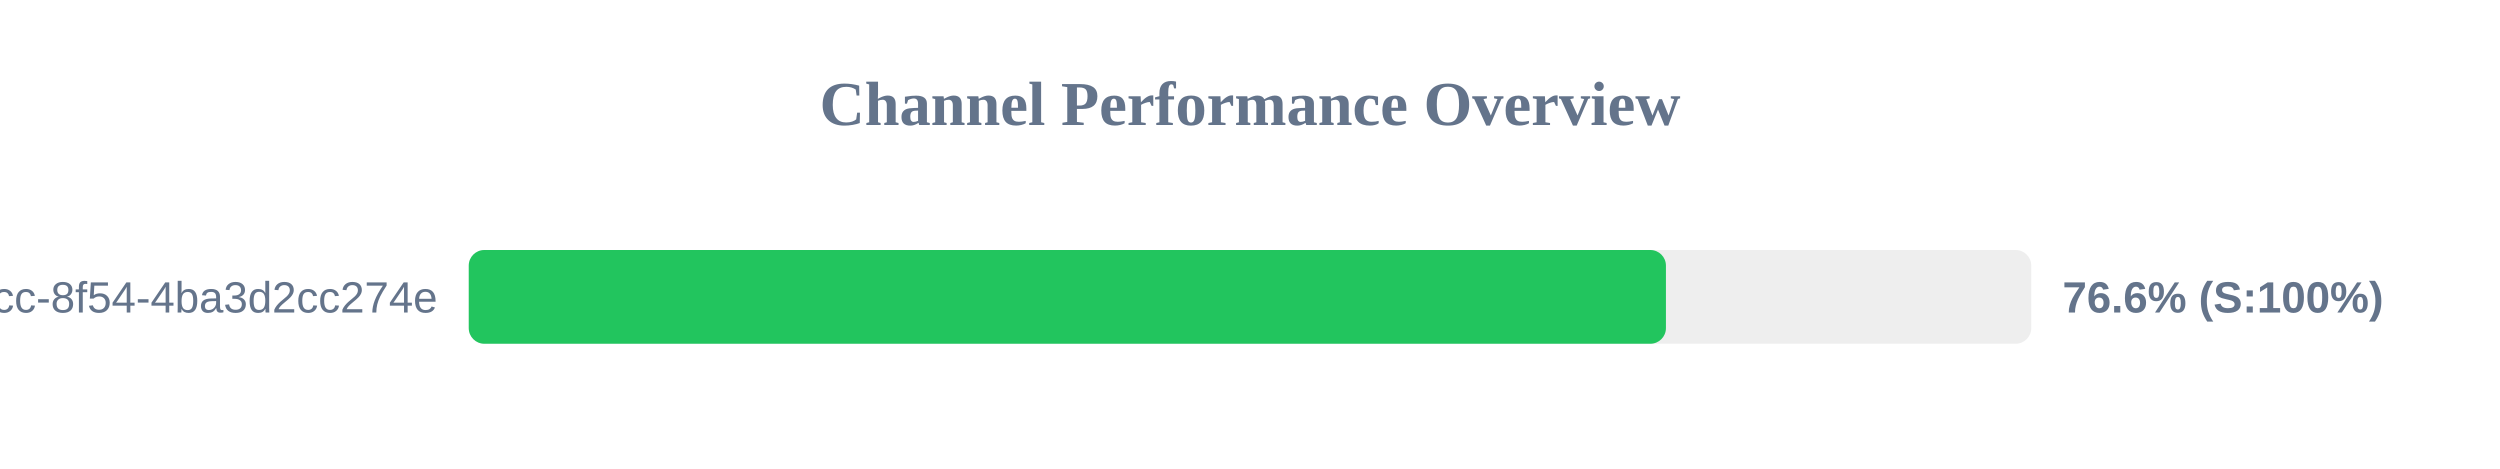
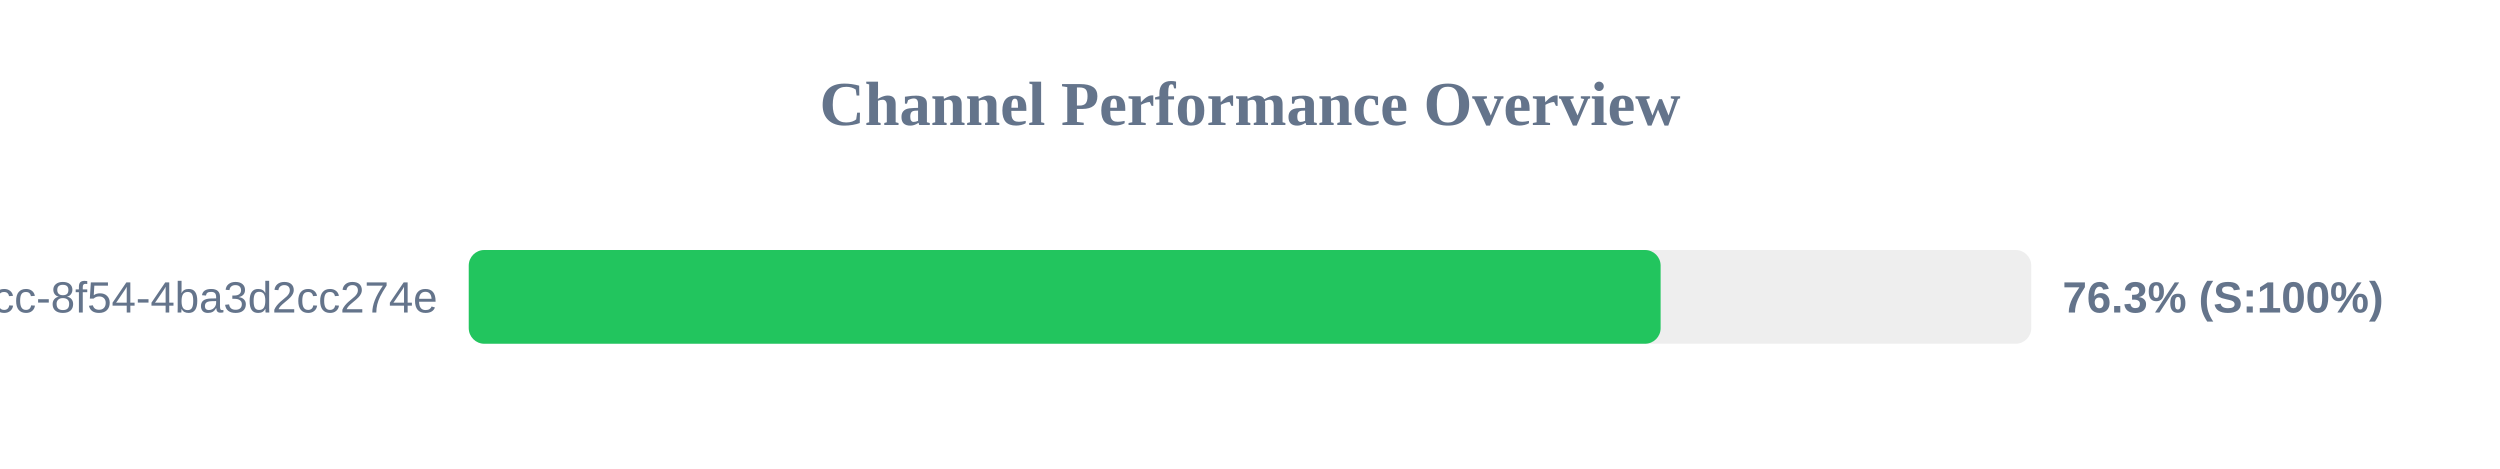
<svg xmlns="http://www.w3.org/2000/svg" width="800" height="150" version="1.1">
  <style>
        .row { font: 14px Arial; fill: #64748b; }
        .score { font: bold 14px Arial; fill: #64748b; }
    </style>
  <text x="400" y="40" text-anchor="middle" font-size="20px" font-weight="bold" fill="#64748b">Channel Performance Overview</text>
  <rect x="150" y="80" width="500" height="30" fill="#eee" rx="5" />
-   <rect x="150" y="80" width="383.1" height="30" fill="#22c55e" rx="5" />
+   <rect x="150" y="80" width="381.4" height="30" fill="#22c55e" rx="5" />
  <text x="140" y="100" text-anchor="end" class="row">?uuid=45cc0b3a-0adb-4dcc-8f54-4ba3d2cc274e</text>
-   <text x="660" y="100" text-anchor="start" class="score">76.6% (S:100%)</text>
+   <text x="660" y="100" text-anchor="start" class="score">76.3% (S:100%)</text>
</svg>
